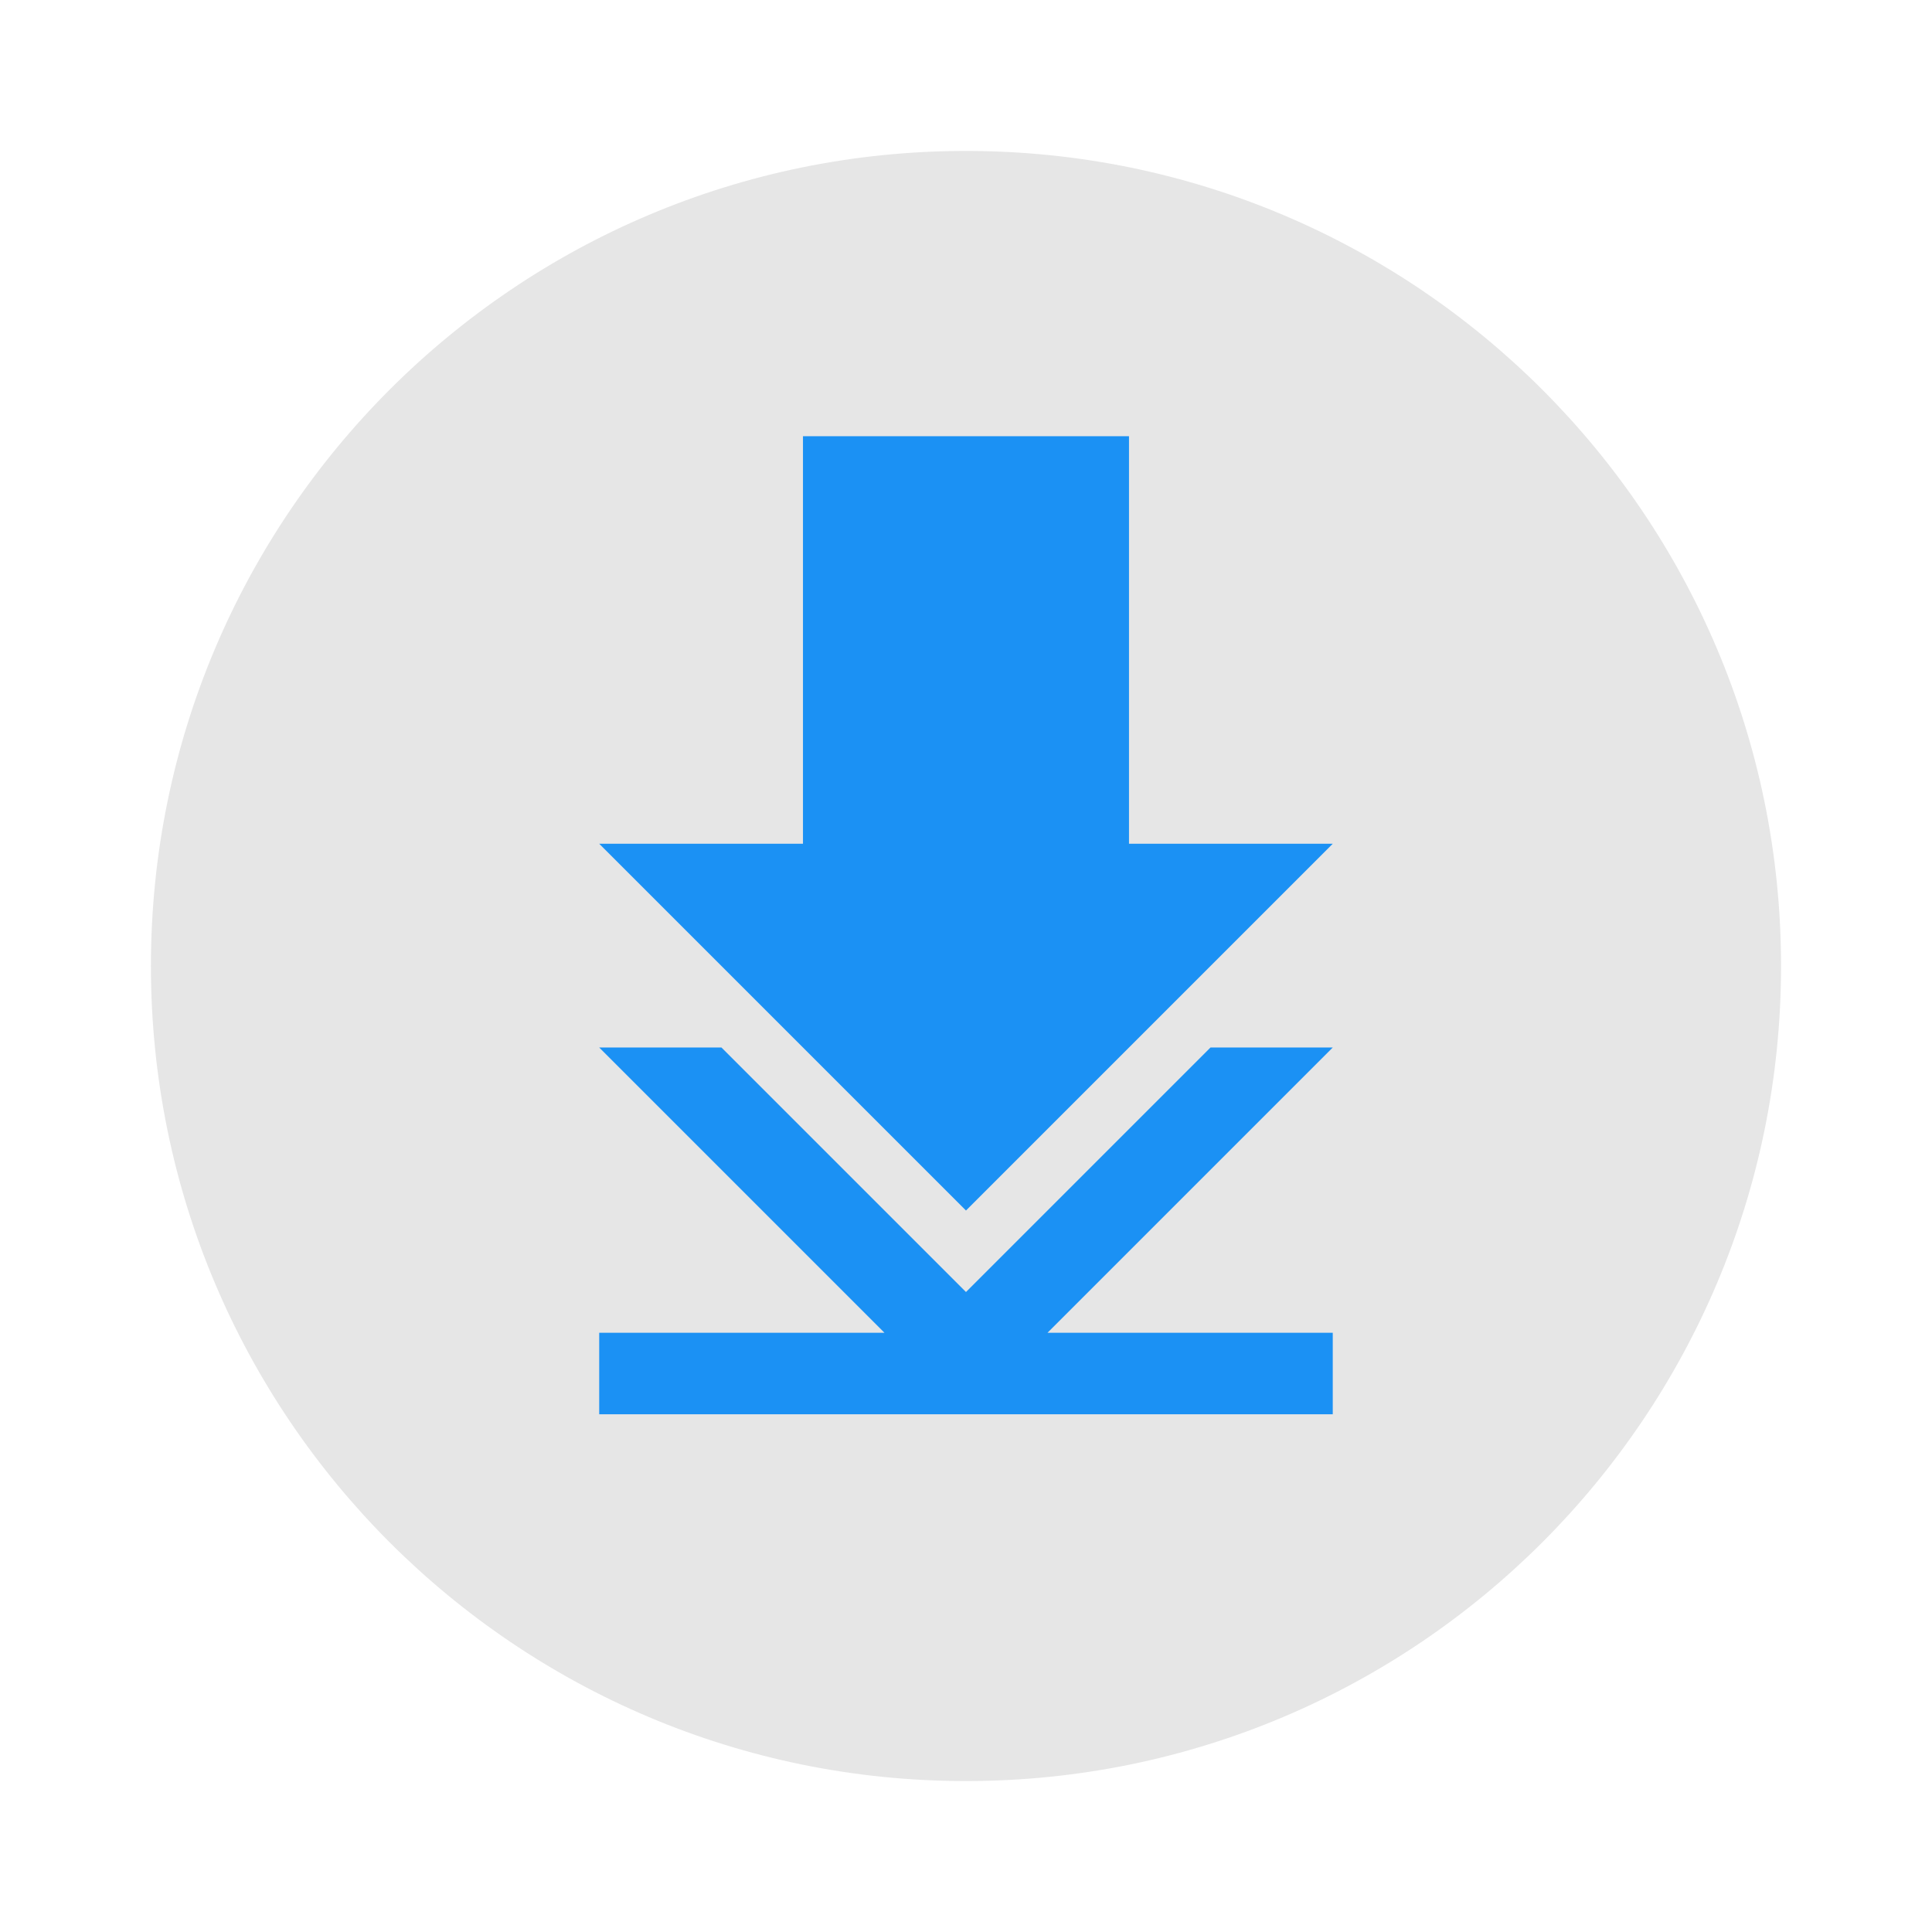
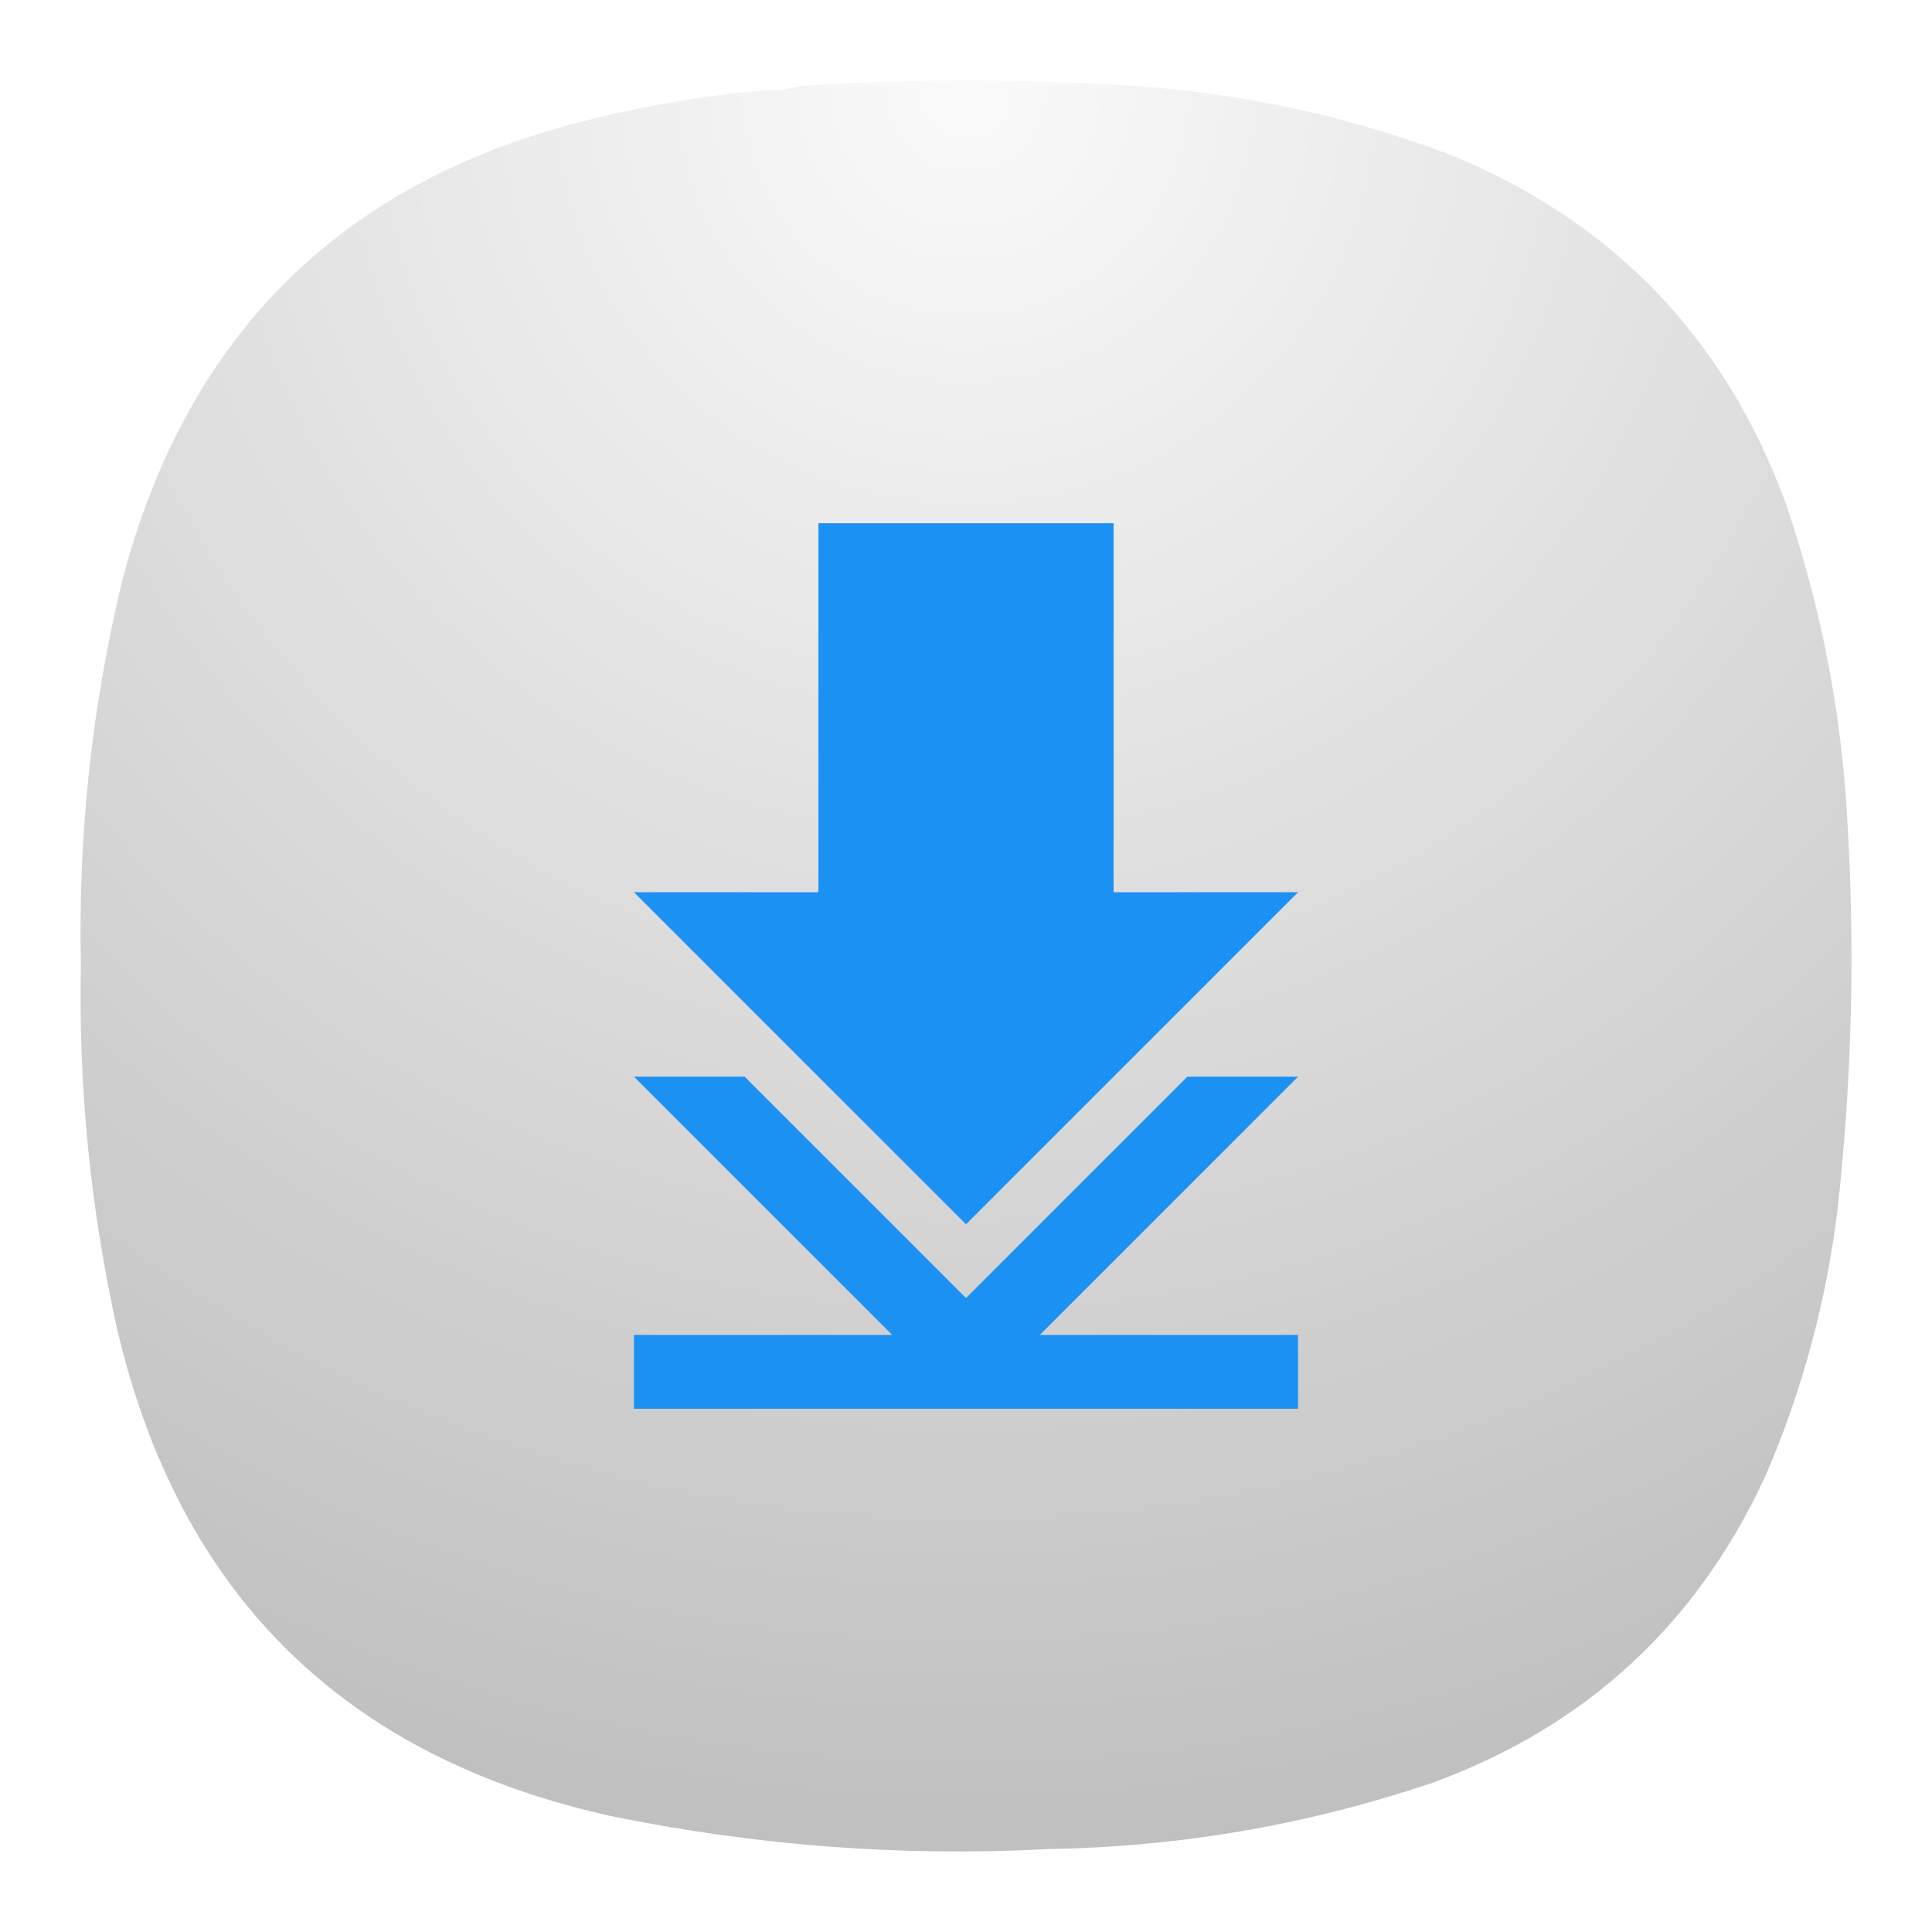
- <svg xmlns="http://www.w3.org/2000/svg" width="64" height="64">
-   <g transform="matrix(1.35 0 0 1.35 -519.57 -675.13)" stroke-opacity=".55" stroke-width="2.074">
-     <rect transform="scale(-1 1)" x="-428.57" y="503.8" width="40" height="40" rx="20" fill="#e6e6e6" />
-     <g fill="#1b91f4">
-       <path d="m399.57 525.8 7 7h-7v2h18v-2h-7l7-7h-3l-6 6-6-6z" />
-       <path d="M404.57 510.8v10h-5l9 9 9-9h-5v-10z" />
+ <svg xmlns="http://www.w3.org/2000/svg" width="24" height="24" version="1.1" id="svg3">
+   <defs id="defs3">
+     <radialGradient fx="0" fy="0" cx="0" cy="0" r="1" gradientUnits="userSpaceOnUse" gradientTransform="matrix(0,16.5,-16.5,0,8.999651,0.749985)" spreadMethod="pad" id="radialGradient868-3">
+       <stop style="stop-opacity:1;stop-color:#fafafa" offset="0" id="stop864-6" />
+       <stop style="stop-opacity:1;stop-color:#c0c0c0" offset="1" id="stop866-7" />
+     </radialGradient>
+   </defs>
+   <g id="g854" transform="matrix(1.333333,0,0,1.333333,-4.5244194e-4,-3.5228353e-5)">
+     <g id="g856">
+       <g id="g862">
+         <path d="m 7.195,0.836 c 0.09,0 0.176,-0.012 0.258,-0.035 1.078,-0.071 2.156,-0.067 3.231,0.008 0.976,0.078 1.921,0.289 2.836,0.636 1.519,0.625 2.558,1.711 3.121,3.254 0.316,0.93 0.507,1.887 0.566,2.867 0.078,1.235 0.051,2.465 -0.086,3.696 -0.105,0.863 -0.328,1.691 -0.672,2.488 -0.637,1.383 -1.672,2.336 -3.101,2.859 C 12.191,17 11,17.207 9.773,17.227 8.398,17.301 7.035,17.195 5.684,16.918 3.203,16.367 1.668,14.852 1.09,12.375 0.844,11.262 0.73,10.133 0.754,8.992 0.727,7.781 0.855,6.582 1.141,5.402 1.75,3.09 3.219,1.656 5.547,1.102 6.09,0.969 6.641,0.879 7.195,0.836 Z" style="fill:url(#radialGradient868-3);fill-rule:evenodd;stroke:none" id="path870" />
+       </g>
    </g>
  </g>
+   <g fill="#1b91f4" id="g4" transform="matrix(0.4583333,0,0,0.4583333,-175.2612,-227.6167)" style="stroke-width:6.109;stroke-opacity:0.55">
+     <path d="m 399.57,525.8 7,7 h -7 v 2 h 18 v -2 h -7 l 7,-7 h -3 l -6,6 -6,-6 z" id="path3" style="stroke-width:6.109" />
+     <path d="m 404.57,510.8 v 10 h -5 l 9,9 9,-9 h -5 v -10 z" id="path4" style="stroke-width:6.109" />
+   </g>
</svg>
